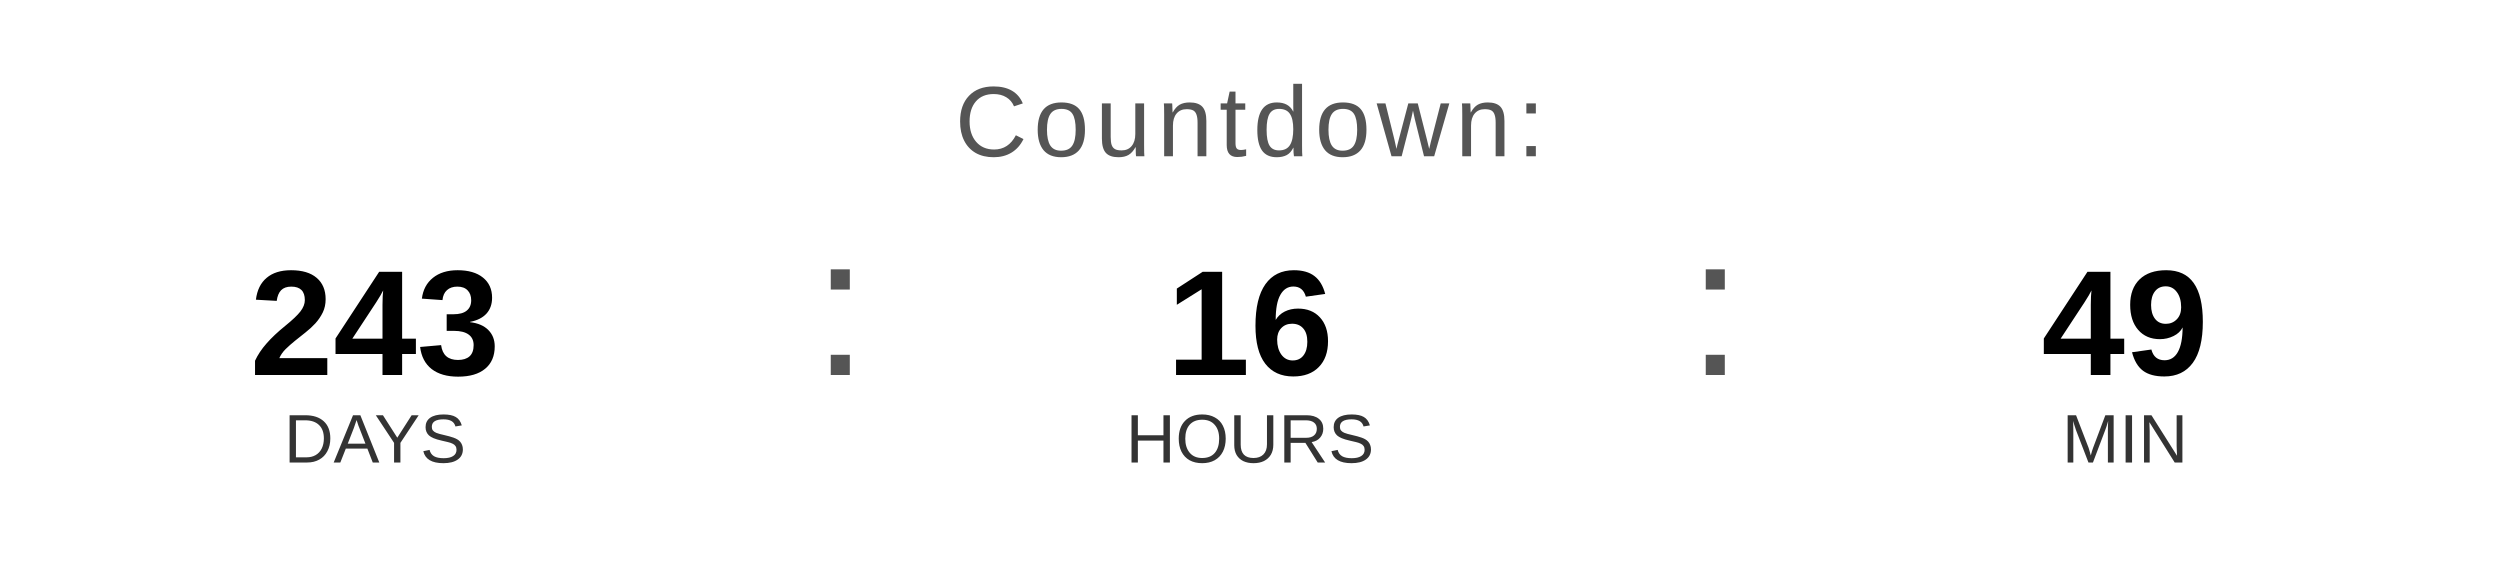
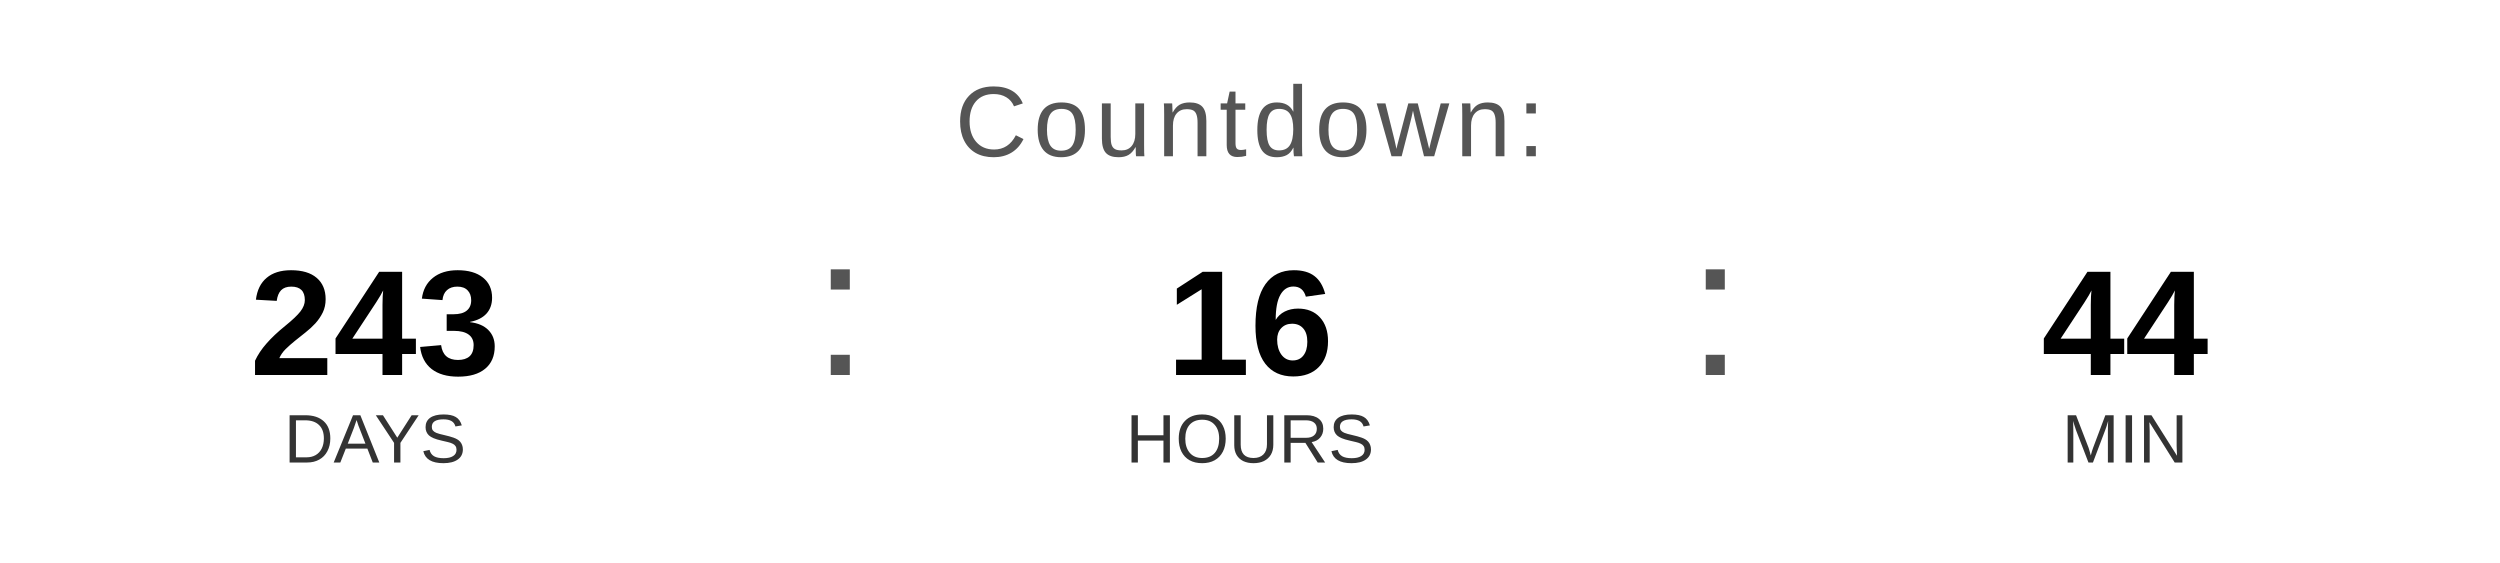
<svg xmlns="http://www.w3.org/2000/svg" width="400" height="90" viewBox="0 0 400 90">
  <text x="200" y="25" font-family="Arial, Helvetica, sans-serif" font-size="16" fill="#555555" text-anchor="middle" letter-spacing="1">
    Countdown:
  </text>
  <text x="60" y="60" font-family="Arial, Helvetica, sans-serif" font-size="24" font-weight="bold" fill="#000000" text-anchor="middle">243</text>
  <text x="60" y="74" font-family="Arial, Helvetica, sans-serif" font-size="11" fill="#333333" text-anchor="middle">DAYS</text>
  <text x="130" y="60" font-family="Arial, sans-serif" font-size="32" fill="#555555">:</text>
  <text x="200" y="60" font-family="Arial, Helvetica, sans-serif" font-size="24" font-weight="bold" fill="#000000" text-anchor="middle">16</text>
  <text x="200" y="74" font-family="Arial, Helvetica, sans-serif" font-size="11" fill="#333333" text-anchor="middle">HOURS</text>
  <text x="270" y="60" font-family="Arial, sans-serif" font-size="32" fill="#555555">:</text>
-   <text x="340" y="60" font-family="Arial, Helvetica, sans-serif" font-size="24" font-weight="bold" fill="#000000" text-anchor="middle">49</text>
+   <text x="340" y="60" font-family="Arial, Helvetica, sans-serif" font-size="24" font-weight="bold" fill="#000000" text-anchor="middle">44</text>
  <text x="340" y="74" font-family="Arial, Helvetica, sans-serif" font-size="11" fill="#333333" text-anchor="middle">MIN</text>
</svg>
